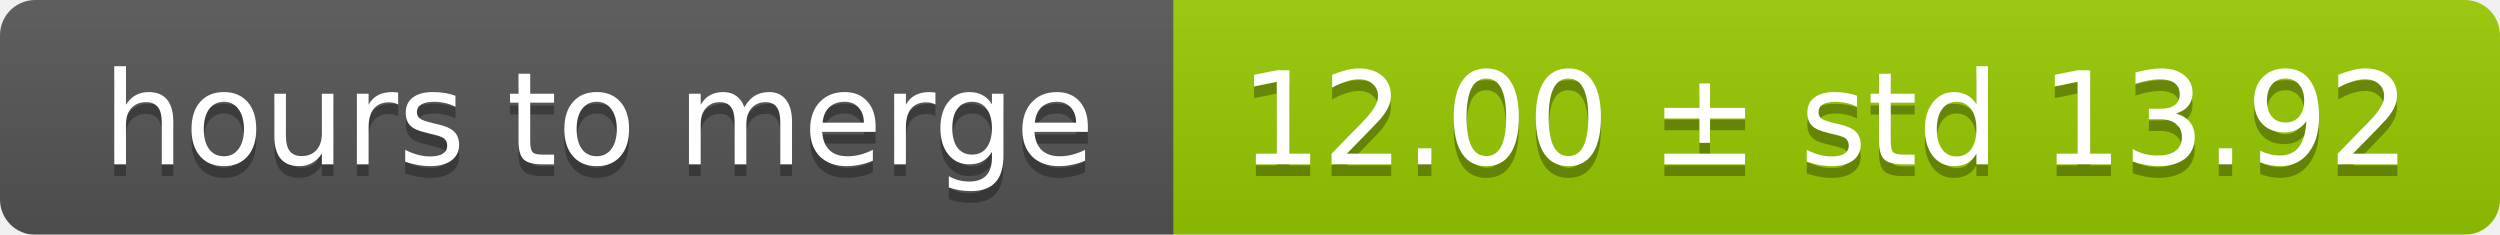
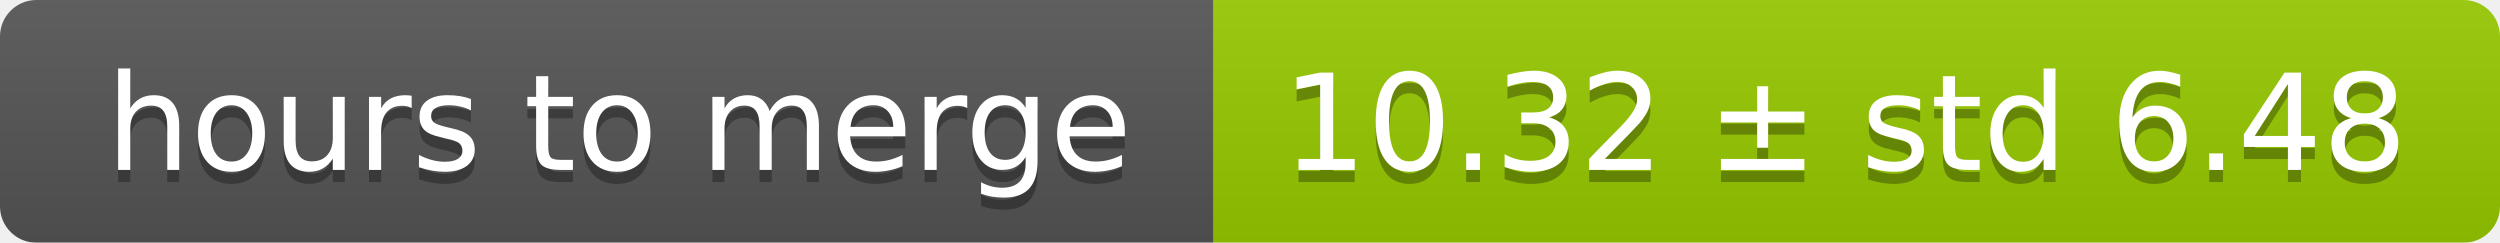
- <svg xmlns="http://www.w3.org/2000/svg" width="213" height="20">
+ <svg xmlns="http://www.w3.org/2000/svg" width="206" height="20">
  <linearGradient id="smooth" x2="0" y2="100%">
    <stop offset="0" stop-color="#bbb" stop-opacity=".1" />
    <stop offset="1" stop-opacity=".1" />
  </linearGradient>
  <mask id="round">
-     <rect width="213" height="20" rx="3" fill="#fff" />
+     <rect width="206" height="20" rx="3" fill="#fff" />
  </mask>
  <g mask="url(#round)">
    <rect width="100" height="20" fill="#555" />
-     <rect x="100" width="113" height="20" fill="#97ca00" />
-     <rect width="213" height="20" fill="url(#smooth)" />
+     <rect x="100" width="106" height="20" fill="#97ca00" />
+     <rect width="206" height="20" fill="url(#smooth)" />
  </g>
  <g fill="#fff" text-anchor="middle" font-family="DejaVu Sans,Verdana,Geneva,sans-serif" font-size="11">
    <text x="51" y="15" fill="#010101" fill-opacity=".3">hours to merge</text>
    <text x="51" y="14">hours to merge</text>
-     <text x="155.5" y="15" fill="#010101" fill-opacity=".3">12.00 ± std 13.92</text>
-     <text x="155.5" y="14">12.00 ± std 13.92</text>
+     <text x="152" y="15" fill="#010101" fill-opacity=".3">10.32 ± std 6.48</text>
+     <text x="152" y="14">10.32 ± std 6.48</text>
  </g>
</svg>
